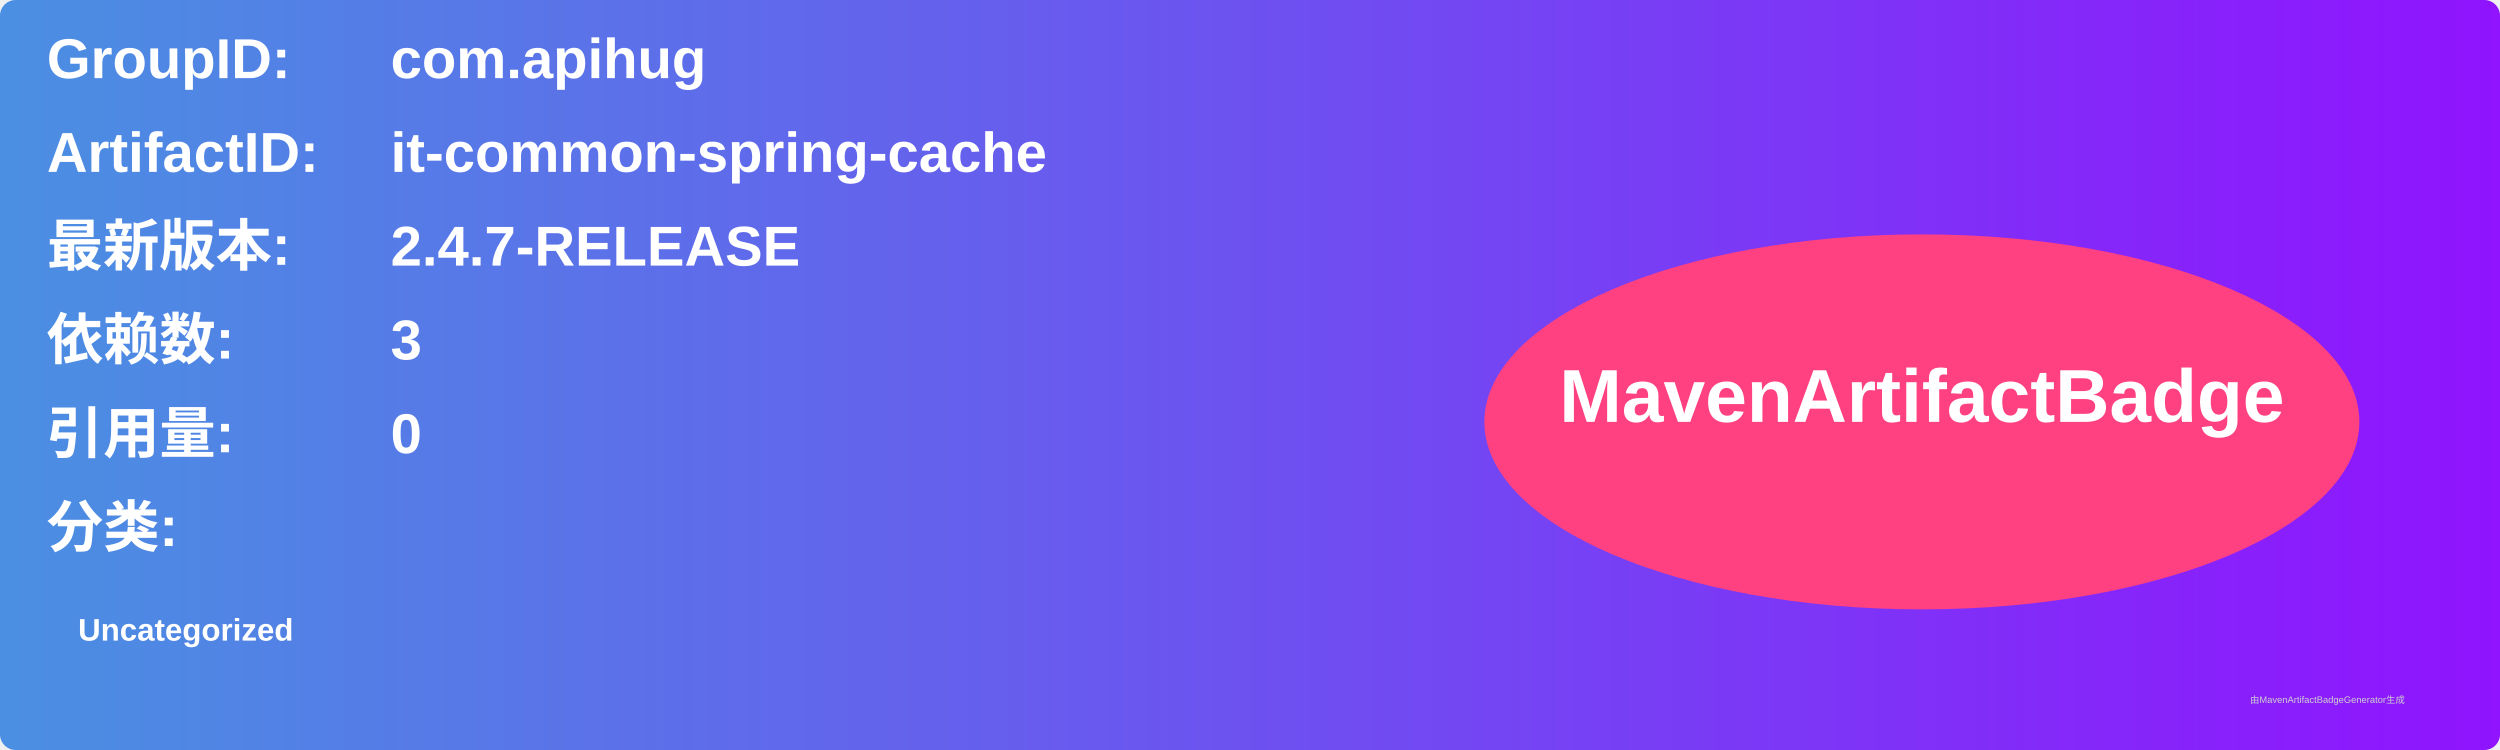
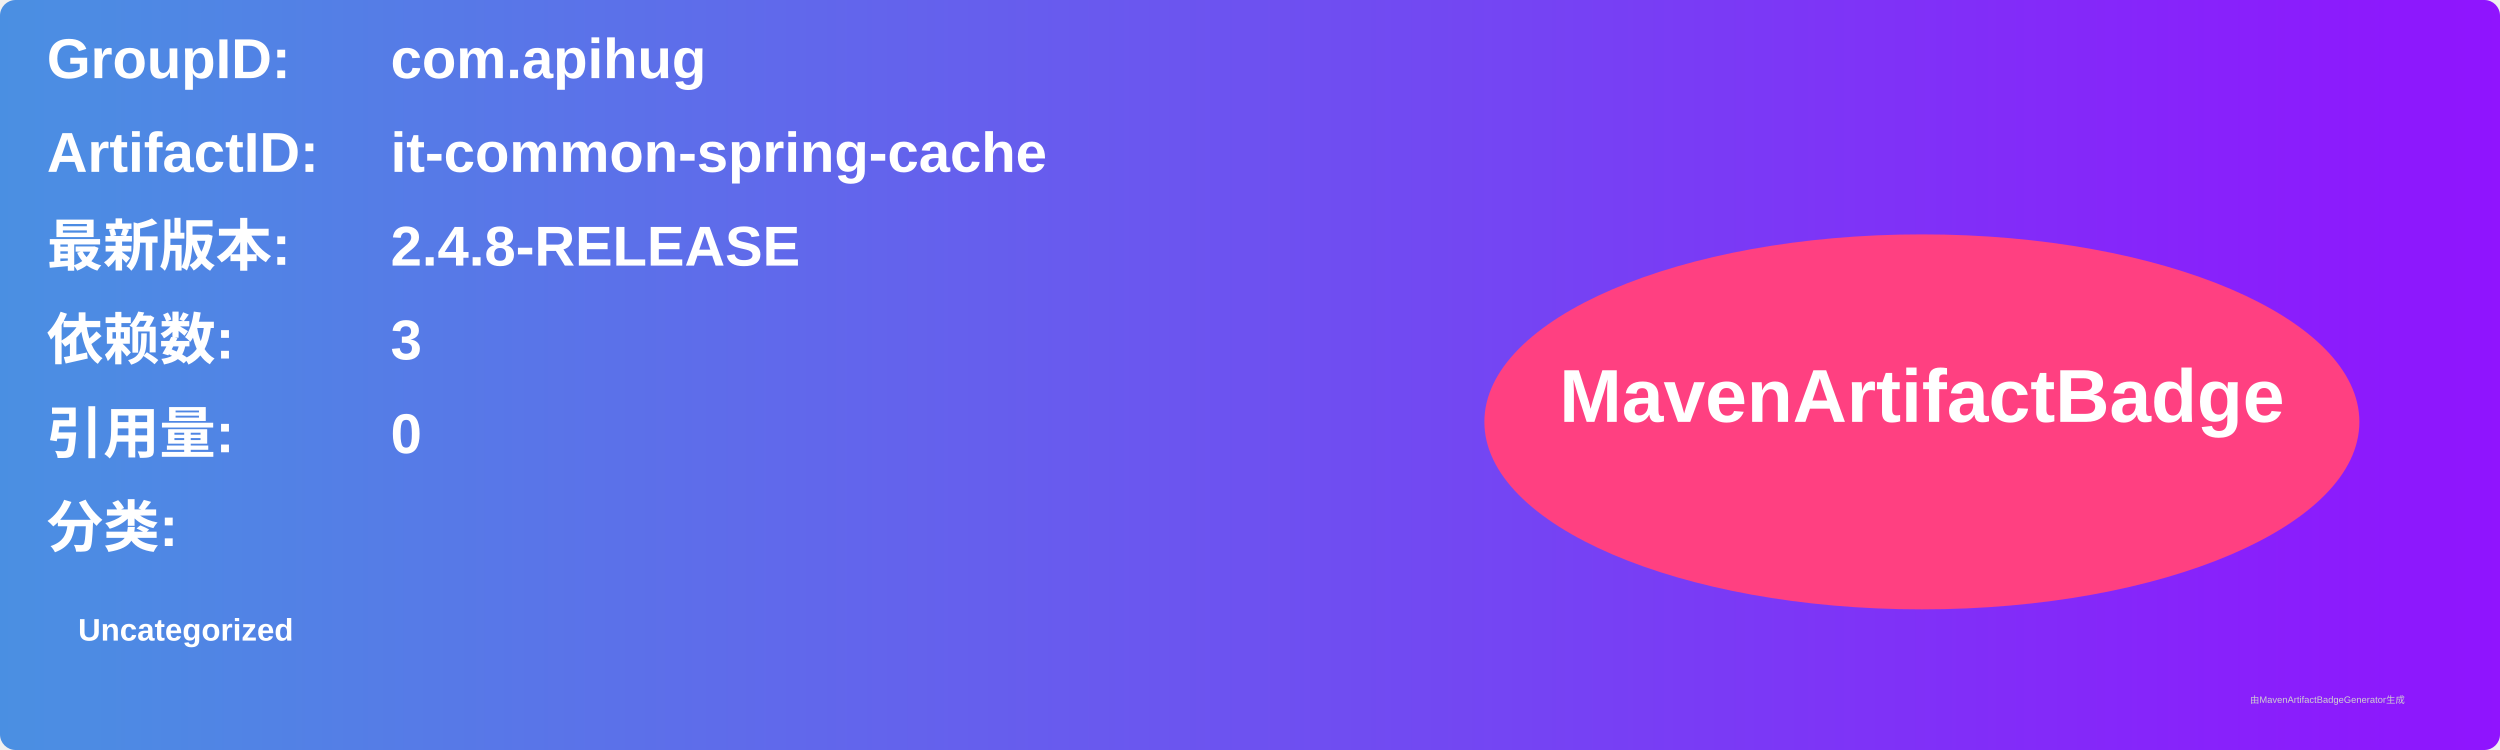
<svg xmlns="http://www.w3.org/2000/svg" width="800" height="240" viewBox="0 0 800 240">
  <linearGradient id="grad" x1="0%" y1="0%" x2="100%" y2="0%">
    <stop offset="0%" stop-color="#4a90e2" />
    <stop offset="100%" stop-color="#9013fe" />
  </linearGradient>
  <rect width="100%" height="100%" rx="5" ry="5" fill="url(#grad)" />
  <g transform="translate(15, 15)">
    <text x="0" y="10" font-family="Arial" font-size="18" fill="white" font-weight="bold" width="260">GroupID:</text>
    <text x="110" y="10" font-family="Arial" font-size="18" fill="white" font-weight="bold" width="460">com.apihug</text>
    <text x="0" y="40" font-family="Arial" font-size="18" fill="white" font-weight="bold" width="260">ArtifactID:</text>
    <text x="110" y="40" font-family="Arial" font-size="18" fill="white" font-weight="bold" width="460">it-common-spring-cache</text>
    <text x="0" y="70" font-family="Arial" font-size="18" fill="white" font-weight="bold">最新版本:</text>
    <text x="110" y="70" font-family="Arial" font-size="18" fill="white" font-weight="bold">
-       <tspan font-weight="bold">2.4.7-RELEASE</tspan>
+       <tspan font-weight="bold">2.4.8-RELEASE</tspan>
    </text>
    <text x="0" y="100" font-family="Arial" font-size="18" fill="white" font-weight="bold">依赖数: </text>
    <text x="110" y="100" font-family="Arial" font-size="18" fill="white">
      <tspan font-weight="bold">3</tspan>
    </text>
    <text x="0" y="130" font-family="Arial" font-size="18" fill="white" font-weight="bold">引用量: </text>
    <text x="110" y="130" font-family="Arial" font-size="18" fill="white">
      <tspan font-weight="bold">0</tspan>
    </text>
    <text x="0" y="160" font-family="Arial" font-size="18" fill="white" font-weight="bold">分类:</text>
    <text x="10" y="190" font-family="Arial" font-size="10" fill="white">
      <tspan font-weight="bold">Uncategorized</tspan>
    </text>
    <ellipse cx="600" cy="120" rx="140" ry="60" fill="#ff4081" />
    <text x="600" y="120" text-anchor="middle" font-family="Arial" font-size="24" fill="white" font-weight="bold">MavenArtifactBadge</text>
  </g>
  <text x="720" y="225" font-family="Arial" font-size="3" fill="#d0d0d0">由MavenArtifactBadgeGenerator生成</text>
</svg>
